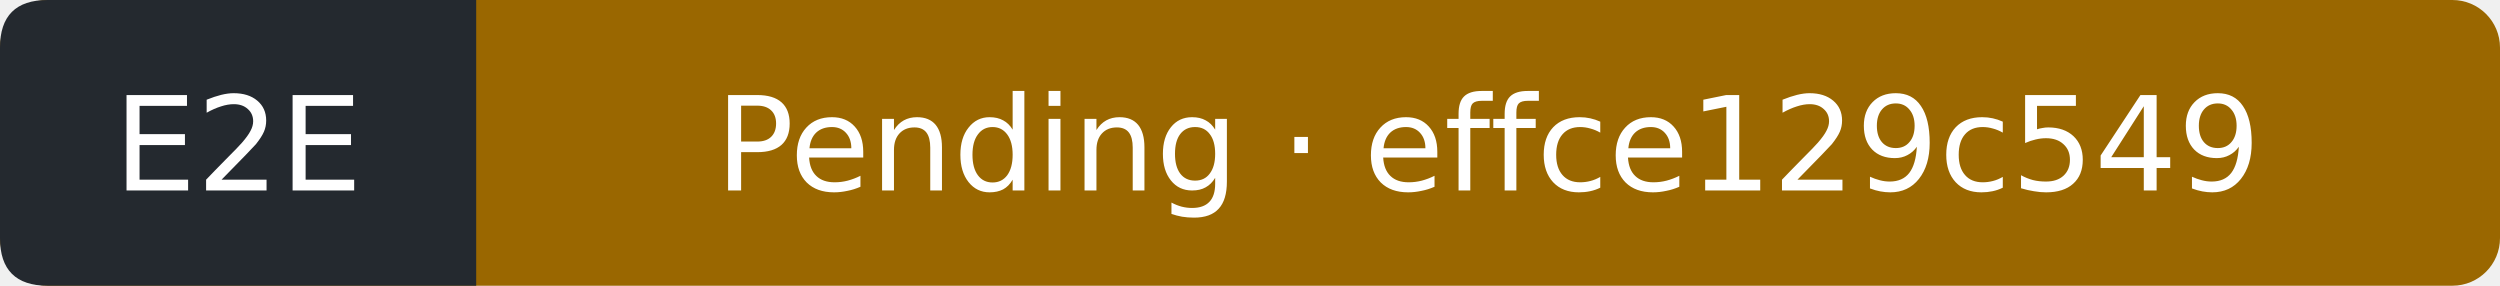
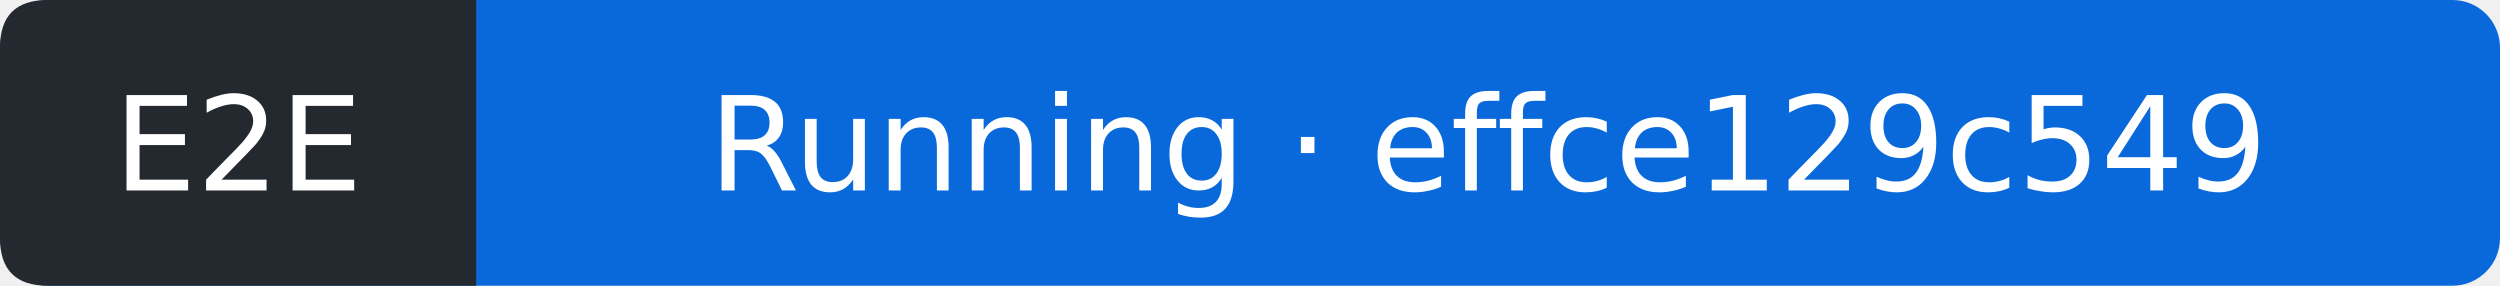
- <svg xmlns="http://www.w3.org/2000/svg" width="210" height="24" viewBox="0 0 210 24" role="img" aria-label="E2E: Pending; covered commit effce129c549bc488e337c8aa29043f30343e7e3; observed 2026-10-25T10:44:44Z">
-   <rect width="210" height="24" rx="4" fill="#9a6700" />
+ <svg xmlns="http://www.w3.org/2000/svg" width="210" height="24" viewBox="0 0 210 24" role="img" aria-label="E2E: Running; covered commit effce129c549bc488e337c8aa29043f30343e7e3; observed 2026-10-25T10:45:05Z">
+   <rect width="210" height="24" rx="4" fill="#0969da" />
  <path d="M4 0H40V24H4Q0 24 0 20V4Q0 0 4 0" fill="#24292f" />
  <g fill="#fff" text-anchor="middle" font-family="Verdana,DejaVu Sans,sans-serif" font-size="11">
    <text x="20" y="16">E2E</text>
-     <text x="125" y="16">Pending · effce129c549</text>
+     <text x="125" y="16">Running · effce129c549</text>
  </g>
</svg>
